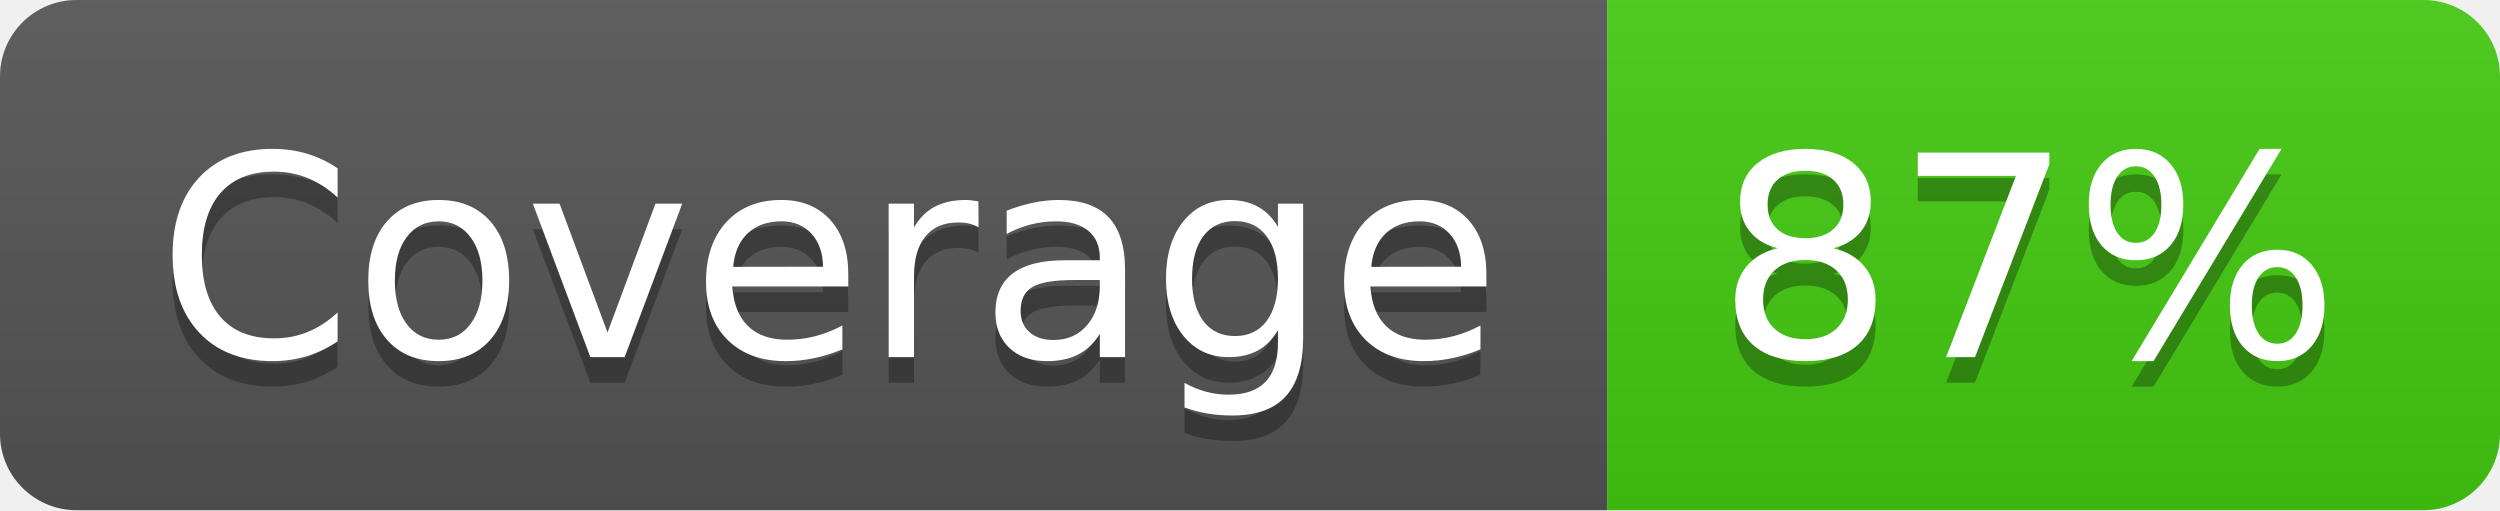
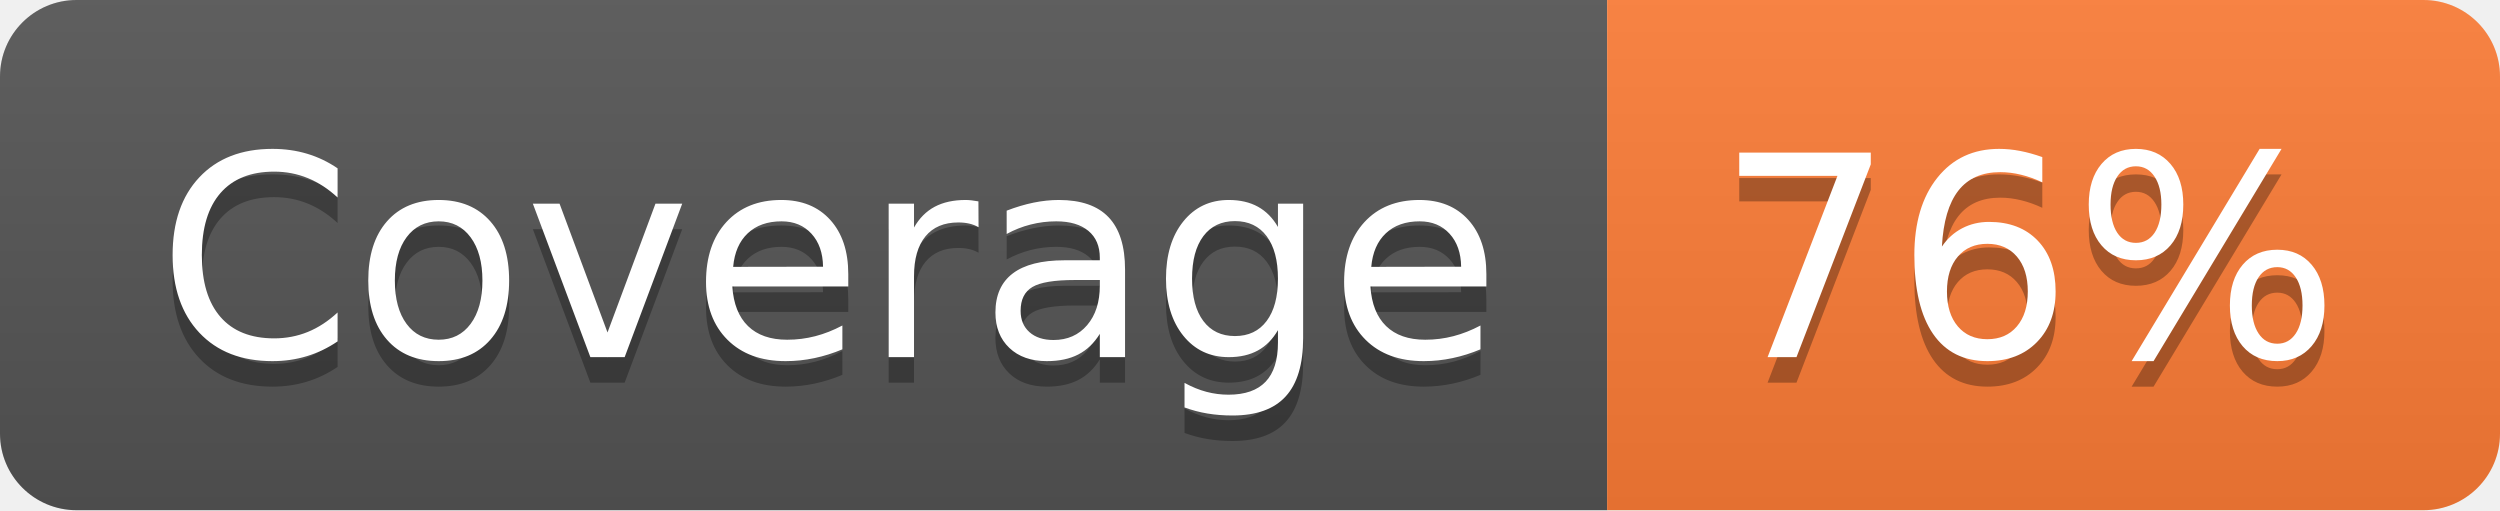
- <svg xmlns="http://www.w3.org/2000/svg" width="98" height="20" role="img" aria-label="Coverage: 87%">
+ <svg xmlns="http://www.w3.org/2000/svg" width="98" height="20" role="img" aria-label="Coverage: 76%">
  <linearGradient id="s" x2="0" y2="100%">
    <stop offset="0" stop-color="#bbb" stop-opacity=".1" />
    <stop offset="1" stop-opacity=".1" />
  </linearGradient>
  <clipPath id="r">
    <rect width="98" height="20" rx="3" fill="#fff" />
  </clipPath>
  <g clip-path="url(#r)">
    <rect width="63" height="20" fill="#555" />
-     <rect x="63" width="35" height="20" fill="#4c1" />
+     <rect x="63" width="35" height="20" fill="#fe7d37" />
    <rect width="98" height="20" fill="url(#s)" />
  </g>
  <g fill="#fff" text-anchor="middle" font-family="Verdana,Geneva,DejaVu Sans,sans-serif" text-rendering="geometricPrecision" font-size="110">
    <text aria-hidden="true" x="325" y="150" fill="#010101" fill-opacity=".3" transform="scale(.1)" textLength="530">Coverage</text>
    <text x="325" y="140" transform="scale(.1)" fill="#fff" textLength="530">Coverage</text>
-     <text aria-hidden="true" x="795" y="150" fill="#010101" fill-opacity=".3" transform="scale(.1)" textLength="250">87%</text>
-     <text x="795" y="140" transform="scale(.1)" fill="#fff" textLength="250">87%</text>
+     <text aria-hidden="true" x="795" y="150" fill="#010101" fill-opacity=".3" transform="scale(.1)" textLength="250">76%</text>
+     <text x="795" y="140" transform="scale(.1)" fill="#fff" textLength="250">76%</text>
  </g>
</svg>
